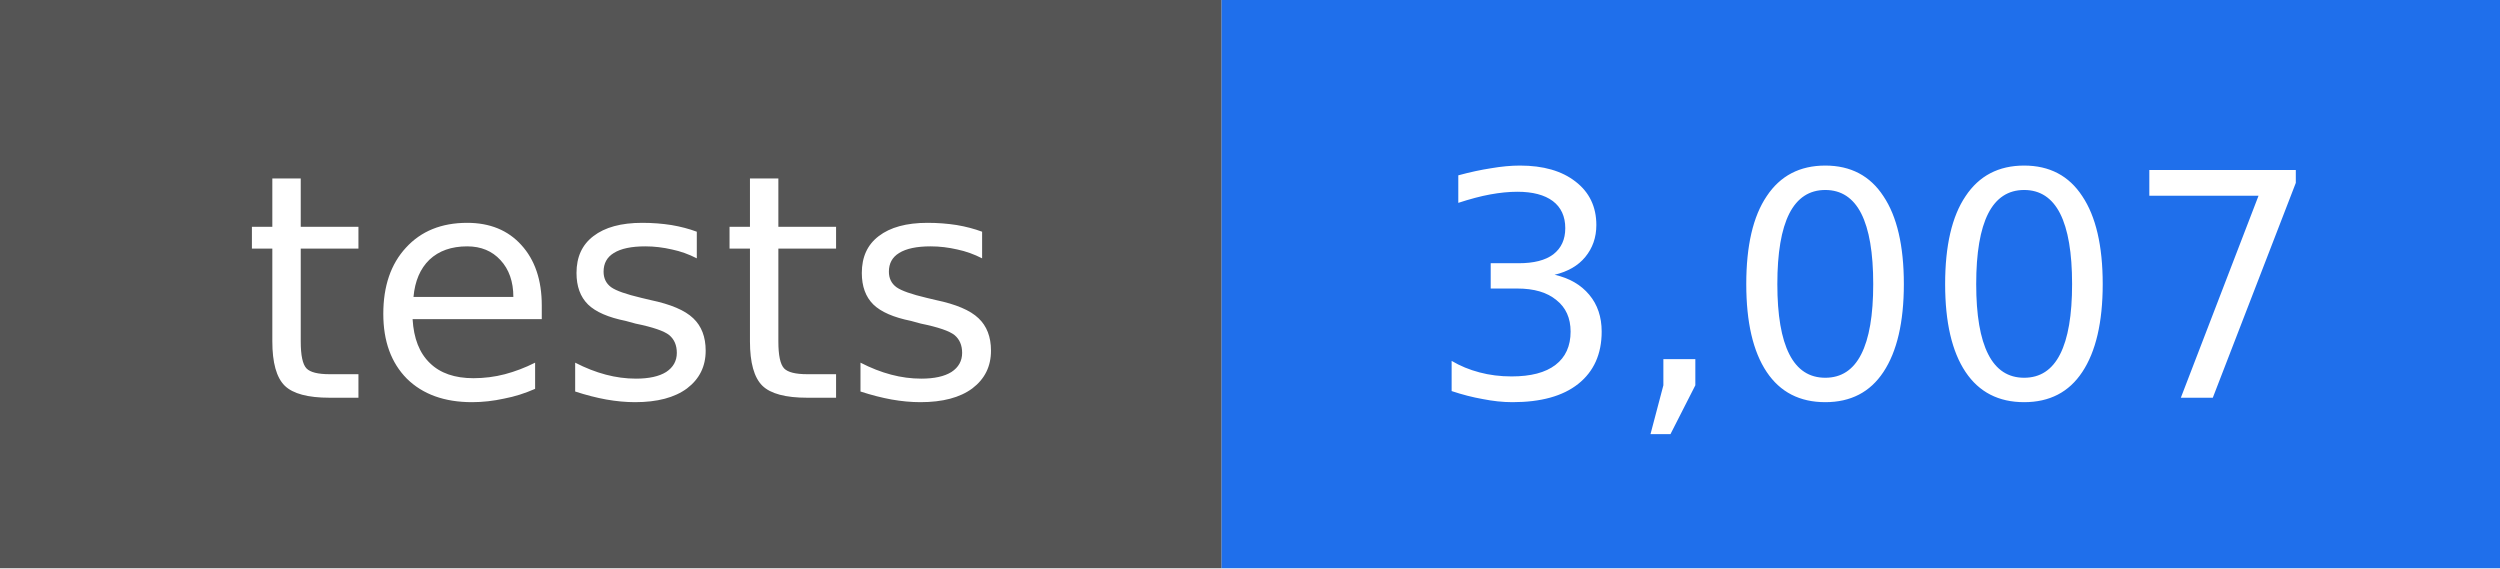
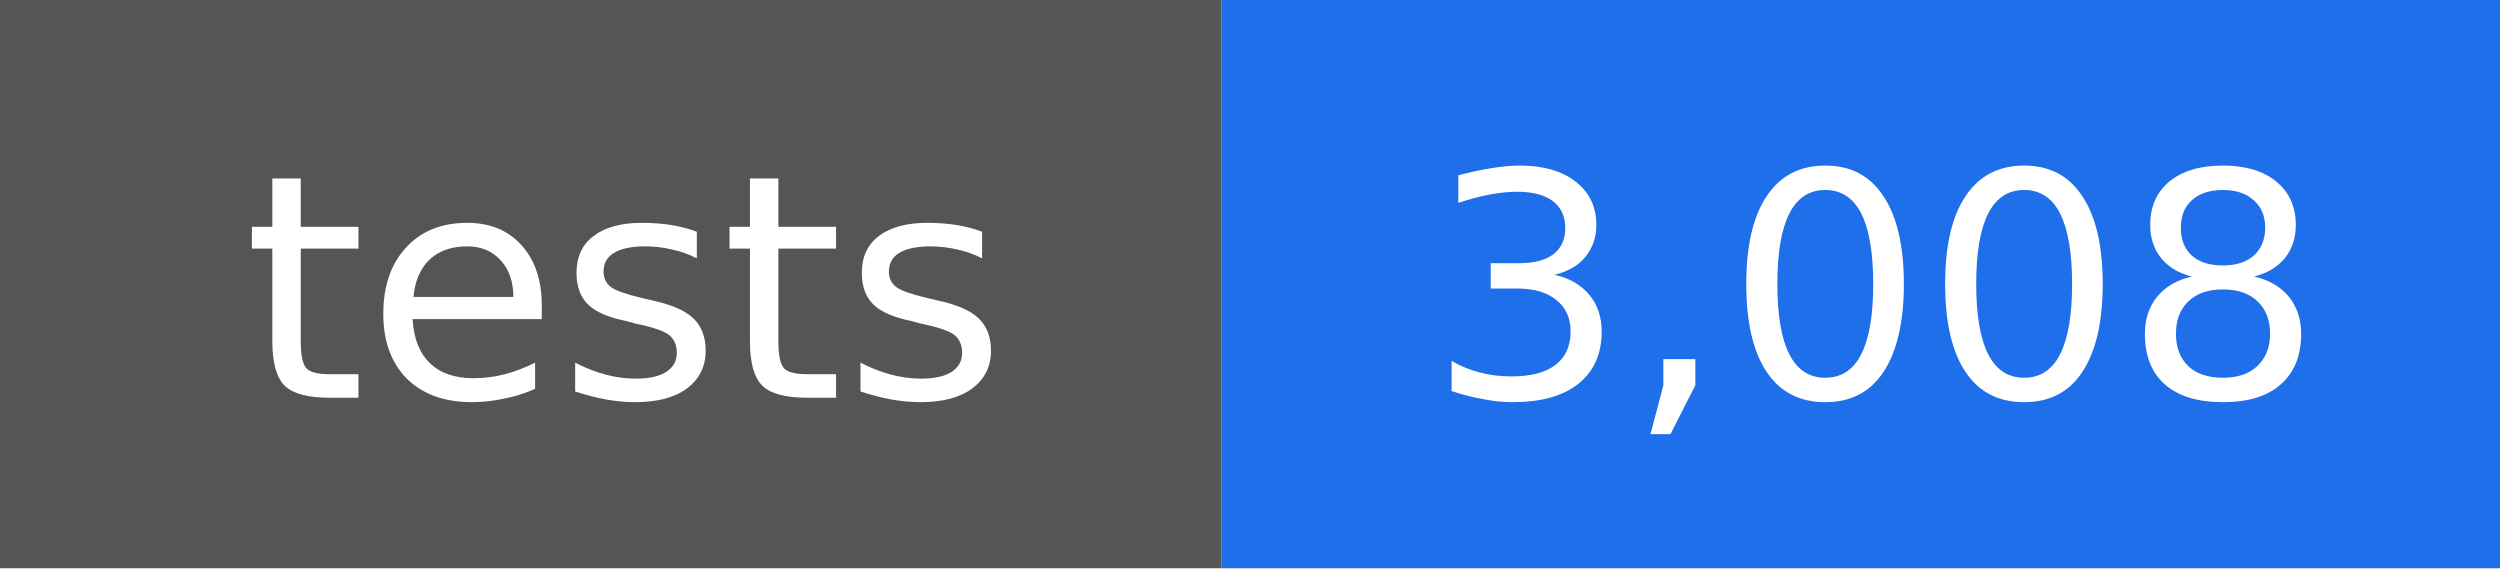
- <svg xmlns="http://www.w3.org/2000/svg" width="88" height="20" viewBox="0 0 88 20" role="img" aria-label="tests: 3,007">
+ <svg xmlns="http://www.w3.org/2000/svg" width="88" height="20" viewBox="0 0 88 20" role="img" aria-label="tests: 3,008">
  <rect width="43" height="20" fill="#555555" />
  <rect x="43" width="45" height="20" fill="#1f6feb" />
  <g fill="#ffffff" text-anchor="middle" font-family="DejaVu Sans, Verdana, sans-serif" font-size="11">
    <text x="22" y="14">tests</text>
-     <text x="66" y="14">3,007</text>
+     <text x="66" y="14">3,008</text>
  </g>
</svg>
